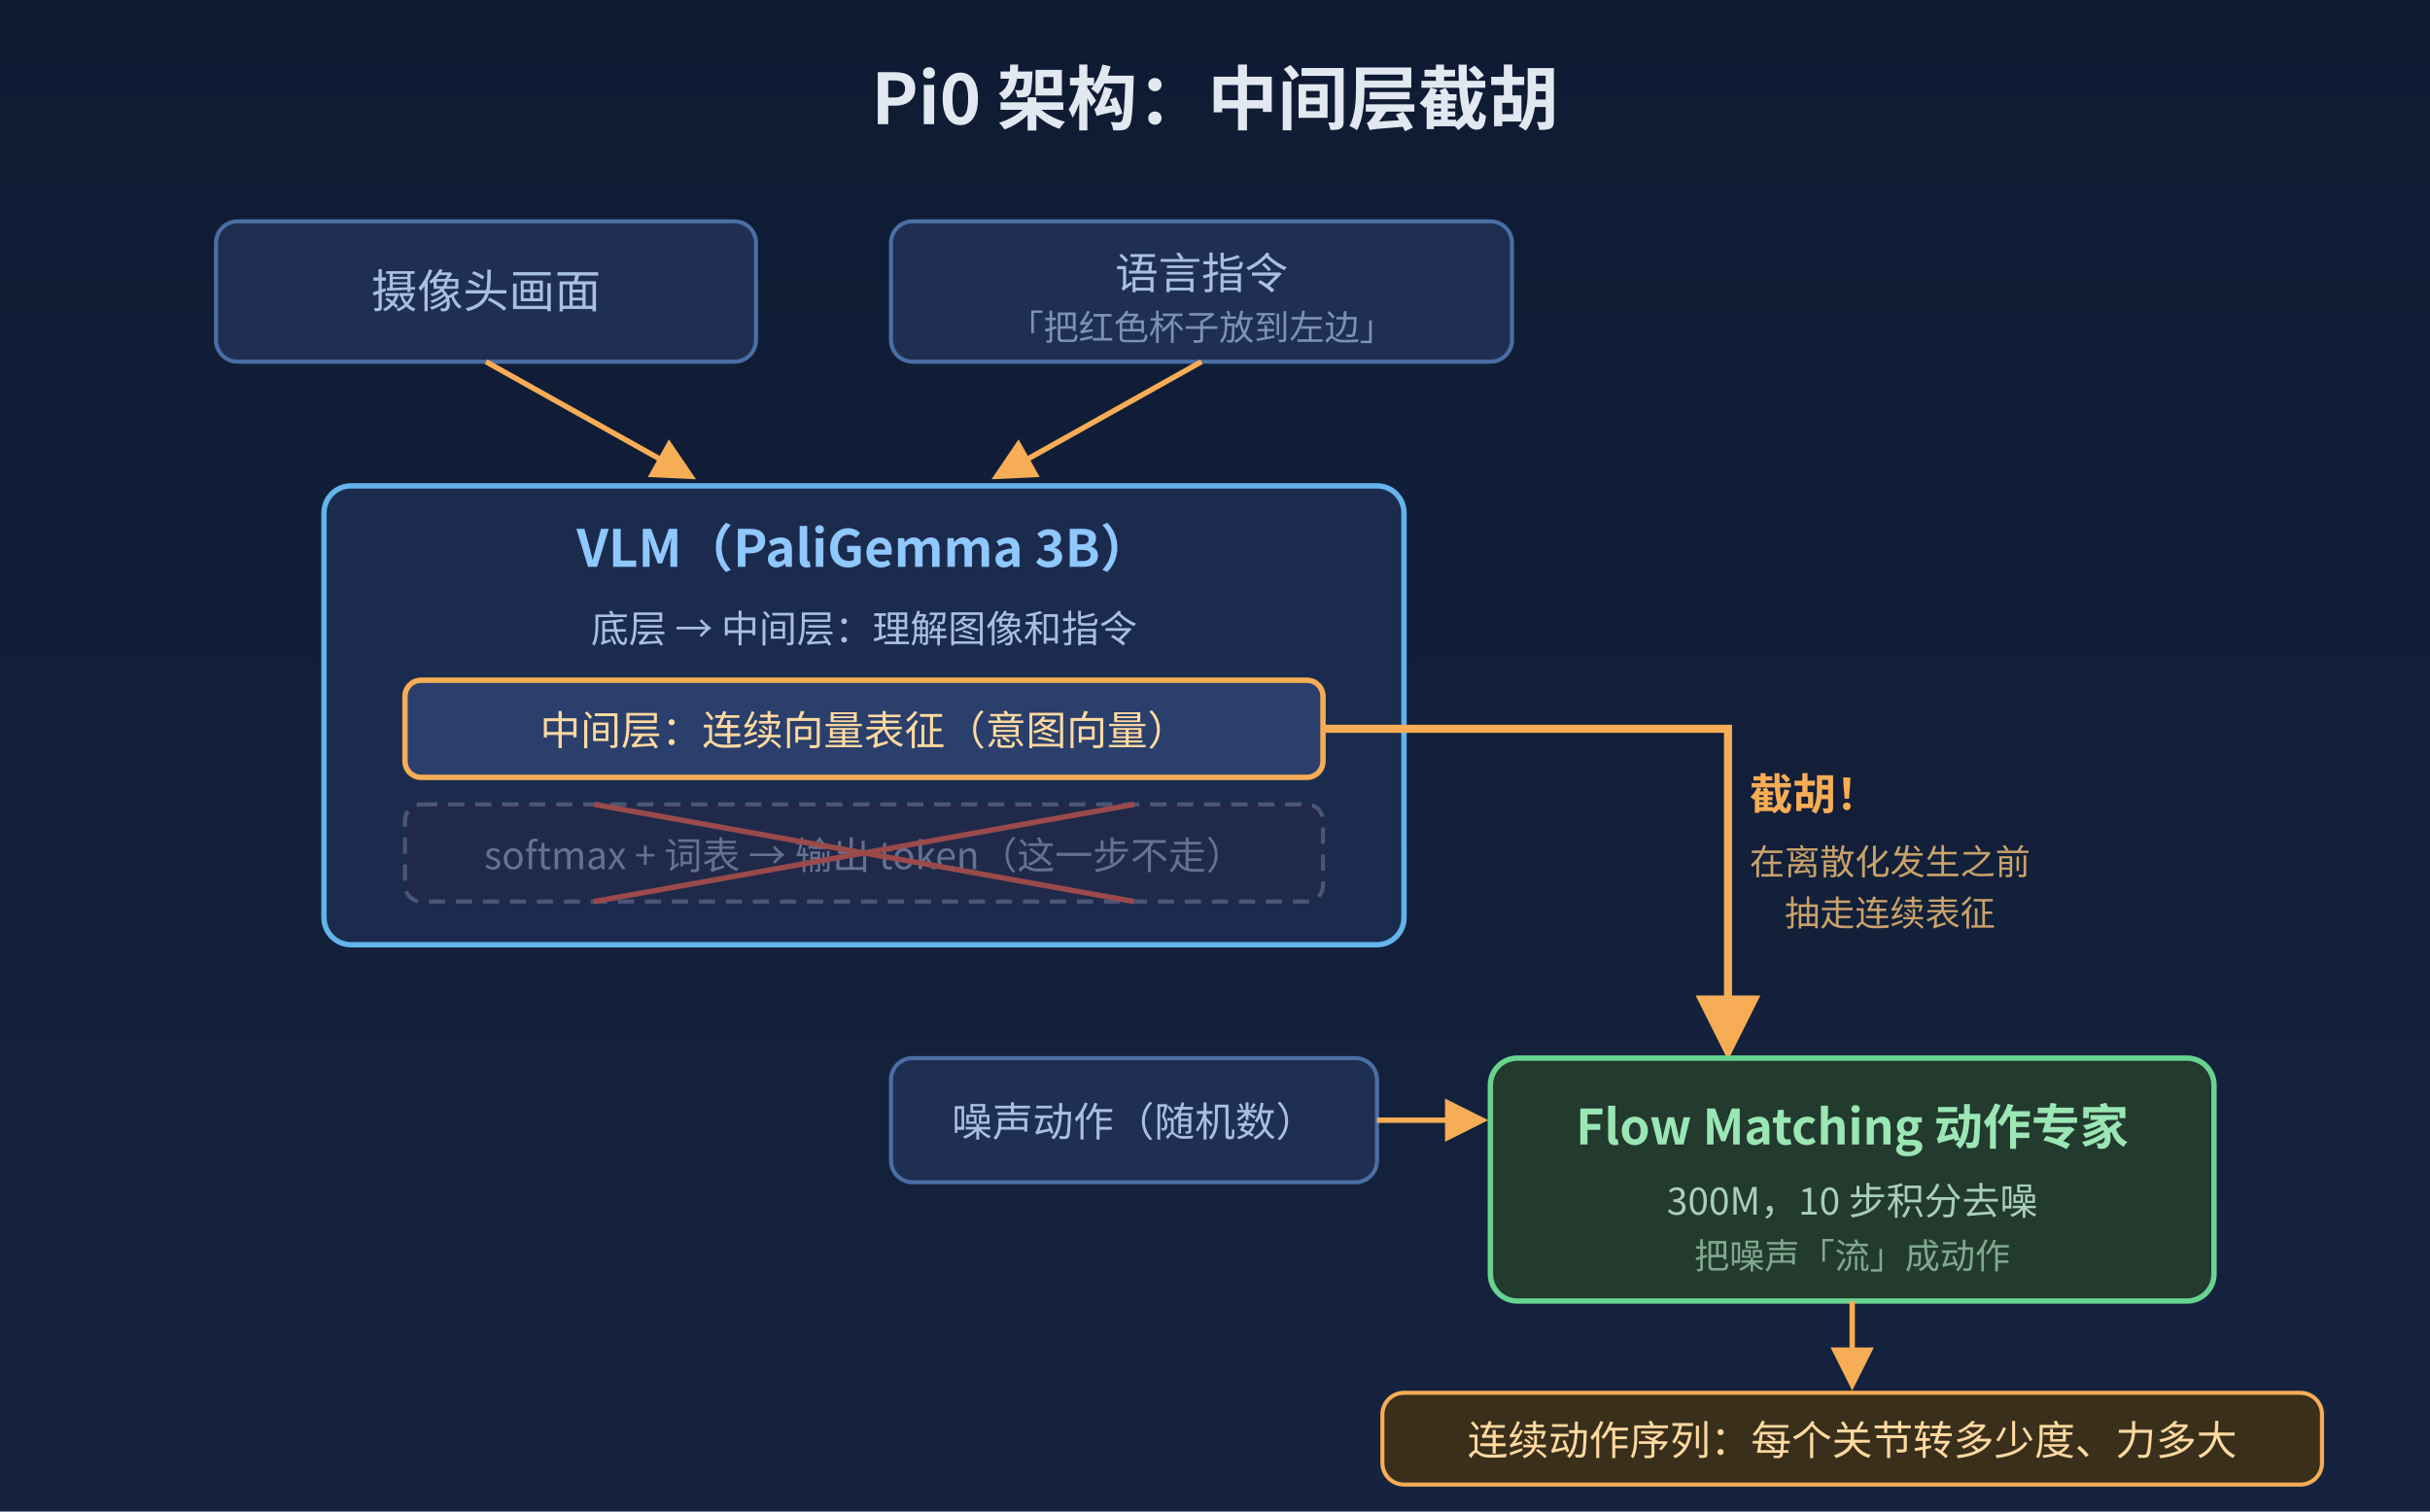
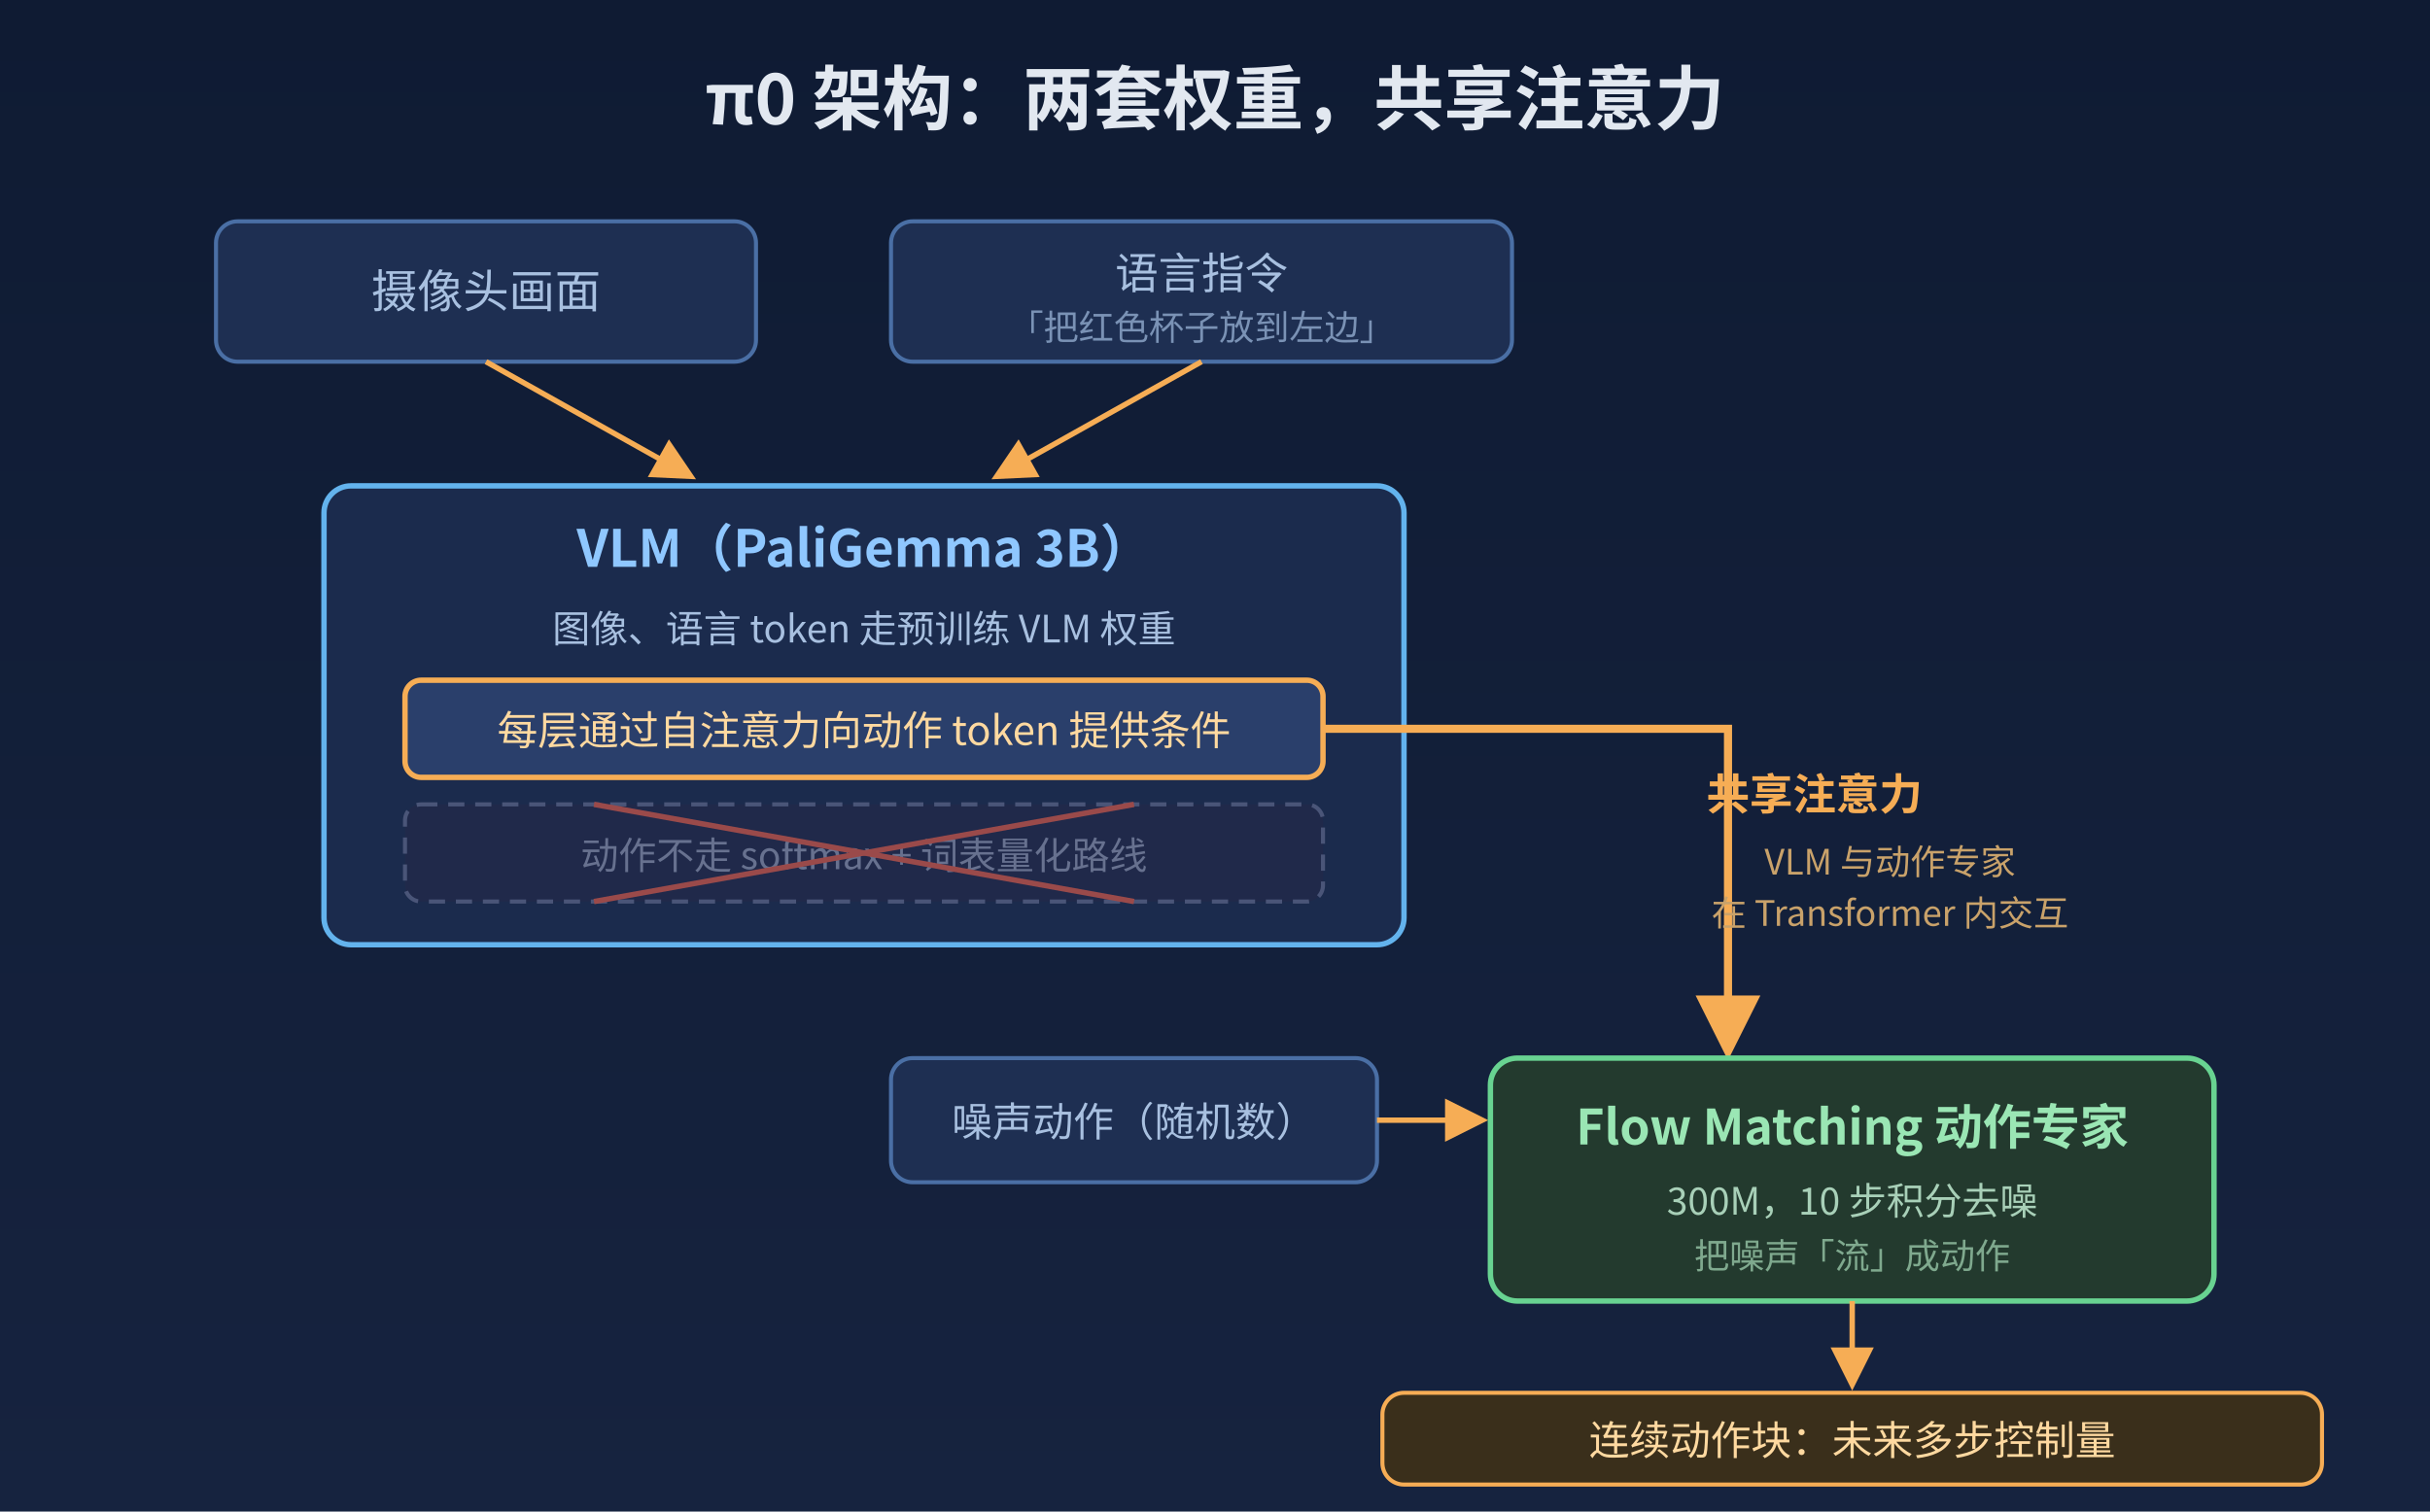
<svg xmlns="http://www.w3.org/2000/svg" viewBox="0 0 900 560" font-family="'Noto Sans CJK SC'">
  <defs>
    <linearGradient id="bg" x1="0" y1="0" x2="0" y2="1">
      <stop offset="0" stop-color="#0f1b33" />
      <stop offset="1" stop-color="#16233f" />
    </linearGradient>
    <marker id="arrow" viewBox="0 0 10 10" refX="8" refY="5" markerWidth="8" markerHeight="8" orient="auto-start-reverse">
      <path d="M0,0 L10,5 L0,10 z" fill="#f6ad55" />
    </marker>
  </defs>
  <rect width="900" height="560" fill="url(#bg)" />
-   <text x="450" y="46" text-anchor="middle" font-size="26" font-weight="bold" fill="#e2e8f0">Pi0 架构：中间层截胡</text>
+   <text x="450" y="46" text-anchor="middle" font-size="26" font-weight="bold" fill="#e2e8f0">π0 架构：两套权重，共享注意力</text>
  <rect x="80" y="82" width="200" height="52" rx="8" fill="#1e2f52" stroke="#4a6fa5" stroke-width="1.5" />
  <text x="180" y="114" text-anchor="middle" font-size="17" fill="#a8c0e0">摄像头画面</text>
  <rect x="330" y="82" width="230" height="52" rx="8" fill="#1e2f52" stroke="#4a6fa5" stroke-width="1.5" />
  <text x="445" y="107" text-anchor="middle" font-size="16" fill="#a8c0e0">语言指令</text>
  <text x="445" y="126" text-anchor="middle" font-size="13" fill="#7a92b5">「把红色杯子放到左边」</text>
  <line x1="180" y1="134" x2="255" y2="176" stroke="#f6ad55" stroke-width="2" marker-end="url(#arrow)" />
  <line x1="445" y1="134" x2="370" y2="176" stroke="#f6ad55" stroke-width="2" marker-end="url(#arrow)" />
  <rect x="120" y="180" width="400" height="170" rx="10" fill="#1b2b4d" stroke="#63b3ed" stroke-width="2" />
  <text x="320" y="210" text-anchor="middle" font-size="19" font-weight="bold" fill="#8fc7ff">VLM（PaliGemma 3B）</text>
-   <text x="320" y="238" text-anchor="middle" font-size="14" fill="#a8c0e0">底层 → 中间层：理解图像和指令</text>
+   <text x="320" y="238" text-anchor="middle" font-size="14" fill="#a8c0e0">图像、语言 token 走预训练 VLM 权重</text>
  <rect x="150" y="252" width="340" height="36" rx="6" fill="#2a3f6b" stroke="#f6ad55" stroke-width="2" />
-   <text x="320" y="276" text-anchor="middle" font-size="15" fill="#ffd9a0">中间层：连续向量表征（意图向量）</text>
+   <text x="320" y="276" text-anchor="middle" font-size="15" fill="#ffd9a0">每层通过自注意力向动作 token 提供条件</text>
  <rect x="150" y="298" width="340" height="36" rx="6" fill="#20294a" stroke="#4a5578" stroke-width="1.5" stroke-dasharray="6 4" />
-   <text x="320" y="322" text-anchor="middle" font-size="14" fill="#67718f">softmax + 词表 → 输出 token（这一步不走）</text>
+   <text x="320" y="322" text-anchor="middle" font-size="14" fill="#67718f">动作不走 softmax + 词表量化路线</text>
  <line x1="220" y1="298" x2="420" y2="334" stroke="#9a4a4a" stroke-width="2" />
  <line x1="420" y1="298" x2="220" y2="334" stroke="#9a4a4a" stroke-width="2" />
  <path d="M 490 270 H 640 V 388" fill="none" stroke="#f6ad55" stroke-width="3" marker-end="url(#arrow)" />
-   <text x="672" y="300" text-anchor="middle" font-size="16" font-weight="bold" fill="#f6ad55">截胡！</text>
-   <text x="700" y="324" text-anchor="middle" font-size="13" fill="#c9a26a">在离散化发生之前</text>
-   <text x="700" y="343" text-anchor="middle" font-size="13" fill="#c9a26a">抽走连续表征</text>
+   <text x="672" y="300" text-anchor="middle" font-size="16" font-weight="bold" fill="#f6ad55">共享注意力</text>
+   <text x="700" y="324" text-anchor="middle" font-size="13" fill="#c9a26a">VLM 与动作专家</text>
+   <text x="700" y="343" text-anchor="middle" font-size="13" fill="#c9a26a">在 Transformer 内交互</text>
  <rect x="330" y="392" width="180" height="46" rx="8" fill="#1e2f52" stroke="#4a6fa5" stroke-width="1.5" />
  <text x="420" y="421" text-anchor="middle" font-size="15" fill="#a8c0e0">噪声动作（随机数）</text>
  <line x1="510" y1="415" x2="548" y2="415" stroke="#f6ad55" stroke-width="2" marker-end="url(#arrow)" />
  <rect x="552" y="392" width="268" height="90" rx="10" fill="#233a2e" stroke="#68d391" stroke-width="2" />
  <text x="686" y="424" text-anchor="middle" font-size="18" font-weight="bold" fill="#9ae6b4">Flow Matching 动作专家</text>
  <text x="686" y="450" text-anchor="middle" font-size="14" fill="#a8d0b8">300M，10 步积分去噪</text>
  <text x="686" y="470" text-anchor="middle" font-size="13" fill="#7fa98e">把噪声「流」成动作</text>
  <line x1="686" y1="482" x2="686" y2="512" stroke="#f6ad55" stroke-width="2" marker-end="url(#arrow)" />
  <rect x="512" y="516" width="348" height="34" rx="8" fill="#3a2f1b" stroke="#f6ad55" stroke-width="1.5" />
-   <text x="686" y="539" text-anchor="middle" font-size="15" fill="#ffd9a0">连续动作序列：每个关节转多少度、力多大</text>
+   <text x="686" y="539" text-anchor="middle" font-size="15" fill="#ffd9a0">连续动作块：未来多步控制量</text>
</svg>
